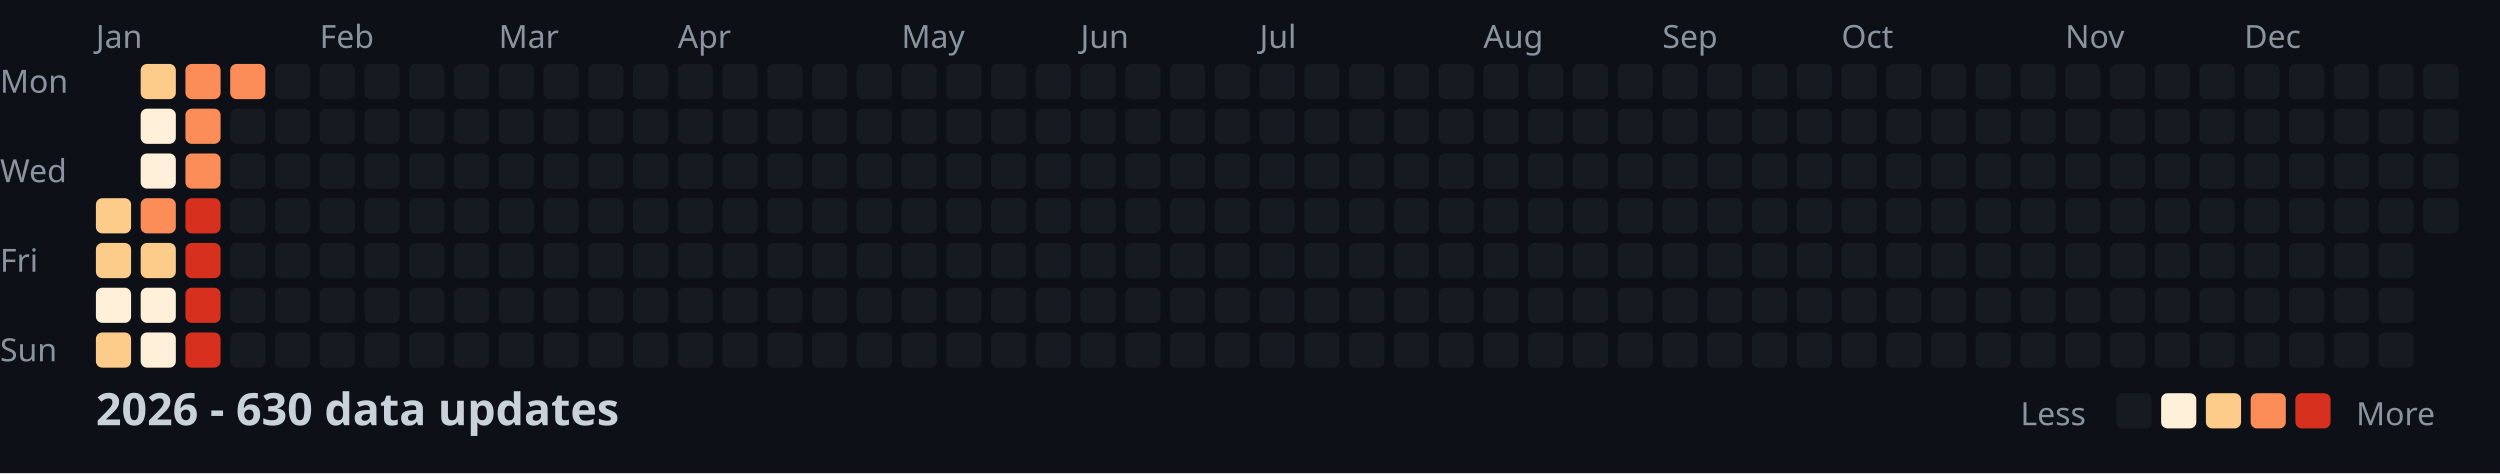
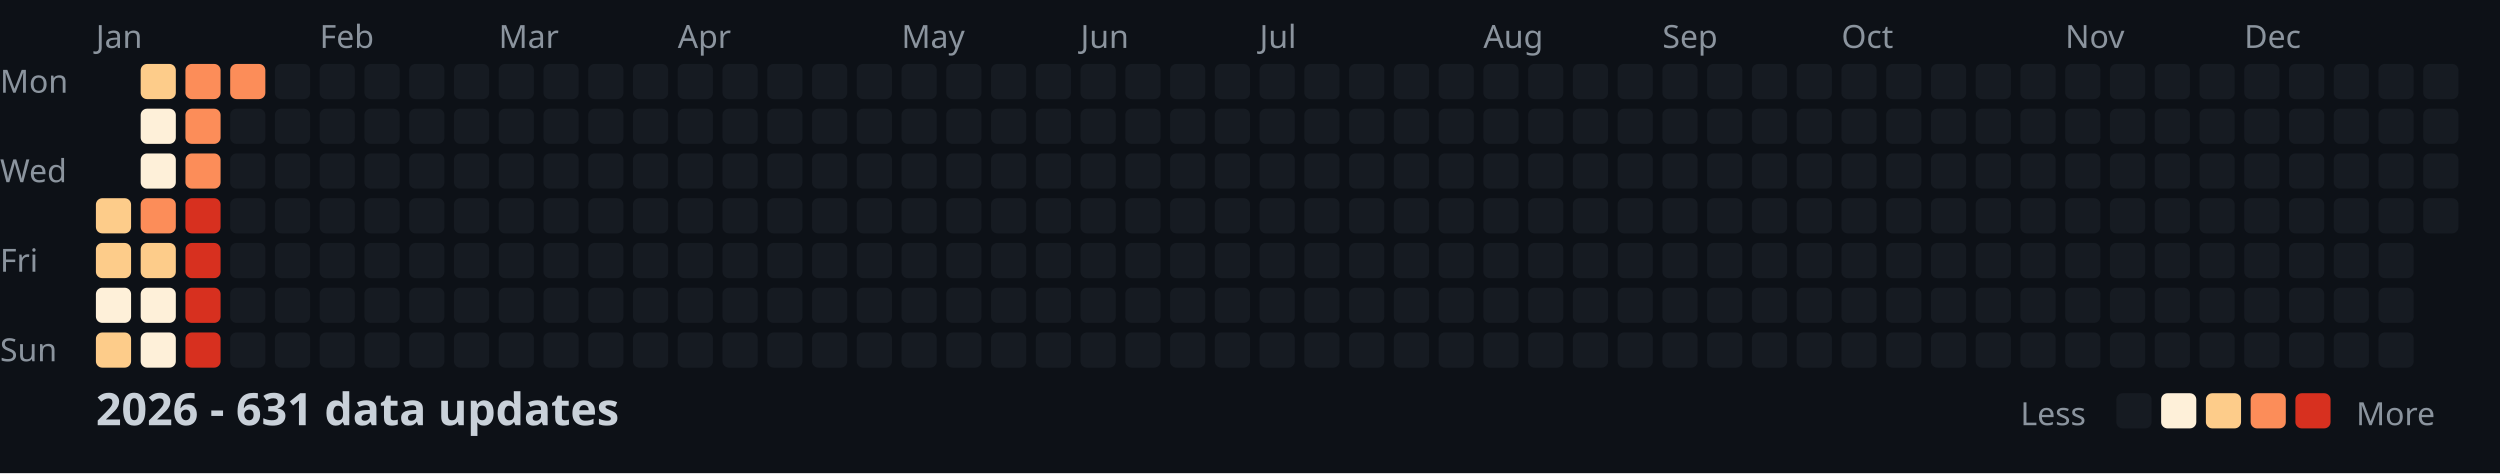
<svg xmlns="http://www.w3.org/2000/svg" width="782" height="148">
  <style>
    .month { font: 10px sans-serif; fill: #8b949e; }
    .day { font: 10px sans-serif; fill: #8b949e; }
    .title { font: bold 14px sans-serif; fill: #c9d1d9; }
    .legend { font: 10px sans-serif; fill: #8b949e; }
  </style>
  <rect width="100%" height="100%" fill="#0d1117" />
  <text x="0" y="29" class="day">Mon</text>
  <text x="0" y="57" class="day">Wed</text>
  <text x="0" y="85" class="day">Fri</text>
  <text x="0" y="113" class="day">Sun</text>
  <text x="30" y="15" class="month">Jan</text>
  <text x="100" y="15" class="month">Feb</text>
  <text x="156" y="15" class="month">Mar</text>
  <text x="212" y="15" class="month">Apr</text>
  <text x="282" y="15" class="month">May</text>
  <text x="338" y="15" class="month">Jun</text>
  <text x="394" y="15" class="month">Jul</text>
  <text x="464" y="15" class="month">Aug</text>
  <text x="520" y="15" class="month">Sep</text>
  <text x="576" y="15" class="month">Oct</text>
  <text x="646" y="15" class="month">Nov</text>
  <text x="702" y="15" class="month">Dec</text>
  <rect x="30" y="62" width="11" height="11" fill="#fdcc8a" rx="2" />
  <rect x="30" y="76" width="11" height="11" fill="#fdcc8a" rx="2" />
  <rect x="30" y="90" width="11" height="11" fill="#fef0d9" rx="2" />
  <rect x="30" y="104" width="11" height="11" fill="#fdcc8a" rx="2" />
  <rect x="44" y="20" width="11" height="11" fill="#fdcc8a" rx="2" />
  <rect x="44" y="34" width="11" height="11" fill="#fef0d9" rx="2" />
  <rect x="44" y="48" width="11" height="11" fill="#fef0d9" rx="2" />
  <rect x="44" y="62" width="11" height="11" fill="#fc8d59" rx="2" />
  <rect x="44" y="76" width="11" height="11" fill="#fdcc8a" rx="2" />
  <rect x="44" y="90" width="11" height="11" fill="#fef0d9" rx="2" />
  <rect x="44" y="104" width="11" height="11" fill="#fef0d9" rx="2" />
  <rect x="58" y="20" width="11" height="11" fill="#fc8d59" rx="2" />
  <rect x="58" y="34" width="11" height="11" fill="#fc8d59" rx="2" />
  <rect x="58" y="48" width="11" height="11" fill="#fc8d59" rx="2" />
  <rect x="58" y="62" width="11" height="11" fill="#d7301f" rx="2" />
  <rect x="58" y="76" width="11" height="11" fill="#d7301f" rx="2" />
  <rect x="58" y="90" width="11" height="11" fill="#d7301f" rx="2" />
  <rect x="58" y="104" width="11" height="11" fill="#d7301f" rx="2" />
  <rect x="72" y="20" width="11" height="11" fill="#fc8d59" rx="2" />
  <rect x="72" y="34" width="11" height="11" fill="#161b22" rx="2" />
  <rect x="72" y="48" width="11" height="11" fill="#161b22" rx="2" />
  <rect x="72" y="62" width="11" height="11" fill="#161b22" rx="2" />
  <rect x="72" y="76" width="11" height="11" fill="#161b22" rx="2" />
  <rect x="72" y="90" width="11" height="11" fill="#161b22" rx="2" />
  <rect x="72" y="104" width="11" height="11" fill="#161b22" rx="2" />
  <rect x="86" y="20" width="11" height="11" fill="#161b22" rx="2" />
  <rect x="86" y="34" width="11" height="11" fill="#161b22" rx="2" />
  <rect x="86" y="48" width="11" height="11" fill="#161b22" rx="2" />
  <rect x="86" y="62" width="11" height="11" fill="#161b22" rx="2" />
  <rect x="86" y="76" width="11" height="11" fill="#161b22" rx="2" />
  <rect x="86" y="90" width="11" height="11" fill="#161b22" rx="2" />
  <rect x="86" y="104" width="11" height="11" fill="#161b22" rx="2" />
  <rect x="100" y="20" width="11" height="11" fill="#161b22" rx="2" />
  <rect x="100" y="34" width="11" height="11" fill="#161b22" rx="2" />
  <rect x="100" y="48" width="11" height="11" fill="#161b22" rx="2" />
  <rect x="100" y="62" width="11" height="11" fill="#161b22" rx="2" />
  <rect x="100" y="76" width="11" height="11" fill="#161b22" rx="2" />
  <rect x="100" y="90" width="11" height="11" fill="#161b22" rx="2" />
  <rect x="100" y="104" width="11" height="11" fill="#161b22" rx="2" />
  <rect x="114" y="20" width="11" height="11" fill="#161b22" rx="2" />
  <rect x="114" y="34" width="11" height="11" fill="#161b22" rx="2" />
  <rect x="114" y="48" width="11" height="11" fill="#161b22" rx="2" />
  <rect x="114" y="62" width="11" height="11" fill="#161b22" rx="2" />
  <rect x="114" y="76" width="11" height="11" fill="#161b22" rx="2" />
  <rect x="114" y="90" width="11" height="11" fill="#161b22" rx="2" />
  <rect x="114" y="104" width="11" height="11" fill="#161b22" rx="2" />
  <rect x="128" y="20" width="11" height="11" fill="#161b22" rx="2" />
  <rect x="128" y="34" width="11" height="11" fill="#161b22" rx="2" />
  <rect x="128" y="48" width="11" height="11" fill="#161b22" rx="2" />
  <rect x="128" y="62" width="11" height="11" fill="#161b22" rx="2" />
  <rect x="128" y="76" width="11" height="11" fill="#161b22" rx="2" />
  <rect x="128" y="90" width="11" height="11" fill="#161b22" rx="2" />
  <rect x="128" y="104" width="11" height="11" fill="#161b22" rx="2" />
  <rect x="142" y="20" width="11" height="11" fill="#161b22" rx="2" />
  <rect x="142" y="34" width="11" height="11" fill="#161b22" rx="2" />
  <rect x="142" y="48" width="11" height="11" fill="#161b22" rx="2" />
  <rect x="142" y="62" width="11" height="11" fill="#161b22" rx="2" />
  <rect x="142" y="76" width="11" height="11" fill="#161b22" rx="2" />
  <rect x="142" y="90" width="11" height="11" fill="#161b22" rx="2" />
  <rect x="142" y="104" width="11" height="11" fill="#161b22" rx="2" />
  <rect x="156" y="20" width="11" height="11" fill="#161b22" rx="2" />
  <rect x="156" y="34" width="11" height="11" fill="#161b22" rx="2" />
  <rect x="156" y="48" width="11" height="11" fill="#161b22" rx="2" />
  <rect x="156" y="62" width="11" height="11" fill="#161b22" rx="2" />
  <rect x="156" y="76" width="11" height="11" fill="#161b22" rx="2" />
  <rect x="156" y="90" width="11" height="11" fill="#161b22" rx="2" />
  <rect x="156" y="104" width="11" height="11" fill="#161b22" rx="2" />
  <rect x="170" y="20" width="11" height="11" fill="#161b22" rx="2" />
  <rect x="170" y="34" width="11" height="11" fill="#161b22" rx="2" />
  <rect x="170" y="48" width="11" height="11" fill="#161b22" rx="2" />
  <rect x="170" y="62" width="11" height="11" fill="#161b22" rx="2" />
  <rect x="170" y="76" width="11" height="11" fill="#161b22" rx="2" />
  <rect x="170" y="90" width="11" height="11" fill="#161b22" rx="2" />
  <rect x="170" y="104" width="11" height="11" fill="#161b22" rx="2" />
  <rect x="184" y="20" width="11" height="11" fill="#161b22" rx="2" />
  <rect x="184" y="34" width="11" height="11" fill="#161b22" rx="2" />
  <rect x="184" y="48" width="11" height="11" fill="#161b22" rx="2" />
  <rect x="184" y="62" width="11" height="11" fill="#161b22" rx="2" />
  <rect x="184" y="76" width="11" height="11" fill="#161b22" rx="2" />
  <rect x="184" y="90" width="11" height="11" fill="#161b22" rx="2" />
  <rect x="184" y="104" width="11" height="11" fill="#161b22" rx="2" />
  <rect x="198" y="20" width="11" height="11" fill="#161b22" rx="2" />
  <rect x="198" y="34" width="11" height="11" fill="#161b22" rx="2" />
  <rect x="198" y="48" width="11" height="11" fill="#161b22" rx="2" />
  <rect x="198" y="62" width="11" height="11" fill="#161b22" rx="2" />
  <rect x="198" y="76" width="11" height="11" fill="#161b22" rx="2" />
  <rect x="198" y="90" width="11" height="11" fill="#161b22" rx="2" />
  <rect x="198" y="104" width="11" height="11" fill="#161b22" rx="2" />
  <rect x="212" y="20" width="11" height="11" fill="#161b22" rx="2" />
  <rect x="212" y="34" width="11" height="11" fill="#161b22" rx="2" />
  <rect x="212" y="48" width="11" height="11" fill="#161b22" rx="2" />
  <rect x="212" y="62" width="11" height="11" fill="#161b22" rx="2" />
  <rect x="212" y="76" width="11" height="11" fill="#161b22" rx="2" />
  <rect x="212" y="90" width="11" height="11" fill="#161b22" rx="2" />
  <rect x="212" y="104" width="11" height="11" fill="#161b22" rx="2" />
  <rect x="226" y="20" width="11" height="11" fill="#161b22" rx="2" />
  <rect x="226" y="34" width="11" height="11" fill="#161b22" rx="2" />
  <rect x="226" y="48" width="11" height="11" fill="#161b22" rx="2" />
  <rect x="226" y="62" width="11" height="11" fill="#161b22" rx="2" />
  <rect x="226" y="76" width="11" height="11" fill="#161b22" rx="2" />
  <rect x="226" y="90" width="11" height="11" fill="#161b22" rx="2" />
  <rect x="226" y="104" width="11" height="11" fill="#161b22" rx="2" />
  <rect x="240" y="20" width="11" height="11" fill="#161b22" rx="2" />
  <rect x="240" y="34" width="11" height="11" fill="#161b22" rx="2" />
  <rect x="240" y="48" width="11" height="11" fill="#161b22" rx="2" />
  <rect x="240" y="62" width="11" height="11" fill="#161b22" rx="2" />
  <rect x="240" y="76" width="11" height="11" fill="#161b22" rx="2" />
  <rect x="240" y="90" width="11" height="11" fill="#161b22" rx="2" />
  <rect x="240" y="104" width="11" height="11" fill="#161b22" rx="2" />
  <rect x="254" y="20" width="11" height="11" fill="#161b22" rx="2" />
  <rect x="254" y="34" width="11" height="11" fill="#161b22" rx="2" />
  <rect x="254" y="48" width="11" height="11" fill="#161b22" rx="2" />
  <rect x="254" y="62" width="11" height="11" fill="#161b22" rx="2" />
  <rect x="254" y="76" width="11" height="11" fill="#161b22" rx="2" />
  <rect x="254" y="90" width="11" height="11" fill="#161b22" rx="2" />
  <rect x="254" y="104" width="11" height="11" fill="#161b22" rx="2" />
  <rect x="268" y="20" width="11" height="11" fill="#161b22" rx="2" />
  <rect x="268" y="34" width="11" height="11" fill="#161b22" rx="2" />
  <rect x="268" y="48" width="11" height="11" fill="#161b22" rx="2" />
  <rect x="268" y="62" width="11" height="11" fill="#161b22" rx="2" />
  <rect x="268" y="76" width="11" height="11" fill="#161b22" rx="2" />
  <rect x="268" y="90" width="11" height="11" fill="#161b22" rx="2" />
  <rect x="268" y="104" width="11" height="11" fill="#161b22" rx="2" />
  <rect x="282" y="20" width="11" height="11" fill="#161b22" rx="2" />
  <rect x="282" y="34" width="11" height="11" fill="#161b22" rx="2" />
  <rect x="282" y="48" width="11" height="11" fill="#161b22" rx="2" />
  <rect x="282" y="62" width="11" height="11" fill="#161b22" rx="2" />
  <rect x="282" y="76" width="11" height="11" fill="#161b22" rx="2" />
  <rect x="282" y="90" width="11" height="11" fill="#161b22" rx="2" />
  <rect x="282" y="104" width="11" height="11" fill="#161b22" rx="2" />
  <rect x="296" y="20" width="11" height="11" fill="#161b22" rx="2" />
  <rect x="296" y="34" width="11" height="11" fill="#161b22" rx="2" />
  <rect x="296" y="48" width="11" height="11" fill="#161b22" rx="2" />
  <rect x="296" y="62" width="11" height="11" fill="#161b22" rx="2" />
  <rect x="296" y="76" width="11" height="11" fill="#161b22" rx="2" />
  <rect x="296" y="90" width="11" height="11" fill="#161b22" rx="2" />
  <rect x="296" y="104" width="11" height="11" fill="#161b22" rx="2" />
  <rect x="310" y="20" width="11" height="11" fill="#161b22" rx="2" />
  <rect x="310" y="34" width="11" height="11" fill="#161b22" rx="2" />
  <rect x="310" y="48" width="11" height="11" fill="#161b22" rx="2" />
  <rect x="310" y="62" width="11" height="11" fill="#161b22" rx="2" />
  <rect x="310" y="76" width="11" height="11" fill="#161b22" rx="2" />
  <rect x="310" y="90" width="11" height="11" fill="#161b22" rx="2" />
  <rect x="310" y="104" width="11" height="11" fill="#161b22" rx="2" />
  <rect x="324" y="20" width="11" height="11" fill="#161b22" rx="2" />
  <rect x="324" y="34" width="11" height="11" fill="#161b22" rx="2" />
  <rect x="324" y="48" width="11" height="11" fill="#161b22" rx="2" />
  <rect x="324" y="62" width="11" height="11" fill="#161b22" rx="2" />
  <rect x="324" y="76" width="11" height="11" fill="#161b22" rx="2" />
  <rect x="324" y="90" width="11" height="11" fill="#161b22" rx="2" />
  <rect x="324" y="104" width="11" height="11" fill="#161b22" rx="2" />
  <rect x="338" y="20" width="11" height="11" fill="#161b22" rx="2" />
  <rect x="338" y="34" width="11" height="11" fill="#161b22" rx="2" />
  <rect x="338" y="48" width="11" height="11" fill="#161b22" rx="2" />
  <rect x="338" y="62" width="11" height="11" fill="#161b22" rx="2" />
  <rect x="338" y="76" width="11" height="11" fill="#161b22" rx="2" />
  <rect x="338" y="90" width="11" height="11" fill="#161b22" rx="2" />
  <rect x="338" y="104" width="11" height="11" fill="#161b22" rx="2" />
  <rect x="352" y="20" width="11" height="11" fill="#161b22" rx="2" />
  <rect x="352" y="34" width="11" height="11" fill="#161b22" rx="2" />
  <rect x="352" y="48" width="11" height="11" fill="#161b22" rx="2" />
  <rect x="352" y="62" width="11" height="11" fill="#161b22" rx="2" />
  <rect x="352" y="76" width="11" height="11" fill="#161b22" rx="2" />
  <rect x="352" y="90" width="11" height="11" fill="#161b22" rx="2" />
  <rect x="352" y="104" width="11" height="11" fill="#161b22" rx="2" />
  <rect x="366" y="20" width="11" height="11" fill="#161b22" rx="2" />
  <rect x="366" y="34" width="11" height="11" fill="#161b22" rx="2" />
  <rect x="366" y="48" width="11" height="11" fill="#161b22" rx="2" />
  <rect x="366" y="62" width="11" height="11" fill="#161b22" rx="2" />
  <rect x="366" y="76" width="11" height="11" fill="#161b22" rx="2" />
  <rect x="366" y="90" width="11" height="11" fill="#161b22" rx="2" />
  <rect x="366" y="104" width="11" height="11" fill="#161b22" rx="2" />
  <rect x="380" y="20" width="11" height="11" fill="#161b22" rx="2" />
  <rect x="380" y="34" width="11" height="11" fill="#161b22" rx="2" />
  <rect x="380" y="48" width="11" height="11" fill="#161b22" rx="2" />
  <rect x="380" y="62" width="11" height="11" fill="#161b22" rx="2" />
  <rect x="380" y="76" width="11" height="11" fill="#161b22" rx="2" />
  <rect x="380" y="90" width="11" height="11" fill="#161b22" rx="2" />
  <rect x="380" y="104" width="11" height="11" fill="#161b22" rx="2" />
  <rect x="394" y="20" width="11" height="11" fill="#161b22" rx="2" />
  <rect x="394" y="34" width="11" height="11" fill="#161b22" rx="2" />
  <rect x="394" y="48" width="11" height="11" fill="#161b22" rx="2" />
  <rect x="394" y="62" width="11" height="11" fill="#161b22" rx="2" />
  <rect x="394" y="76" width="11" height="11" fill="#161b22" rx="2" />
  <rect x="394" y="90" width="11" height="11" fill="#161b22" rx="2" />
  <rect x="394" y="104" width="11" height="11" fill="#161b22" rx="2" />
  <rect x="408" y="20" width="11" height="11" fill="#161b22" rx="2" />
  <rect x="408" y="34" width="11" height="11" fill="#161b22" rx="2" />
  <rect x="408" y="48" width="11" height="11" fill="#161b22" rx="2" />
  <rect x="408" y="62" width="11" height="11" fill="#161b22" rx="2" />
  <rect x="408" y="76" width="11" height="11" fill="#161b22" rx="2" />
  <rect x="408" y="90" width="11" height="11" fill="#161b22" rx="2" />
  <rect x="408" y="104" width="11" height="11" fill="#161b22" rx="2" />
  <rect x="422" y="20" width="11" height="11" fill="#161b22" rx="2" />
  <rect x="422" y="34" width="11" height="11" fill="#161b22" rx="2" />
  <rect x="422" y="48" width="11" height="11" fill="#161b22" rx="2" />
  <rect x="422" y="62" width="11" height="11" fill="#161b22" rx="2" />
  <rect x="422" y="76" width="11" height="11" fill="#161b22" rx="2" />
  <rect x="422" y="90" width="11" height="11" fill="#161b22" rx="2" />
  <rect x="422" y="104" width="11" height="11" fill="#161b22" rx="2" />
  <rect x="436" y="20" width="11" height="11" fill="#161b22" rx="2" />
  <rect x="436" y="34" width="11" height="11" fill="#161b22" rx="2" />
  <rect x="436" y="48" width="11" height="11" fill="#161b22" rx="2" />
  <rect x="436" y="62" width="11" height="11" fill="#161b22" rx="2" />
  <rect x="436" y="76" width="11" height="11" fill="#161b22" rx="2" />
  <rect x="436" y="90" width="11" height="11" fill="#161b22" rx="2" />
  <rect x="436" y="104" width="11" height="11" fill="#161b22" rx="2" />
  <rect x="450" y="20" width="11" height="11" fill="#161b22" rx="2" />
  <rect x="450" y="34" width="11" height="11" fill="#161b22" rx="2" />
  <rect x="450" y="48" width="11" height="11" fill="#161b22" rx="2" />
  <rect x="450" y="62" width="11" height="11" fill="#161b22" rx="2" />
  <rect x="450" y="76" width="11" height="11" fill="#161b22" rx="2" />
  <rect x="450" y="90" width="11" height="11" fill="#161b22" rx="2" />
  <rect x="450" y="104" width="11" height="11" fill="#161b22" rx="2" />
  <rect x="464" y="20" width="11" height="11" fill="#161b22" rx="2" />
  <rect x="464" y="34" width="11" height="11" fill="#161b22" rx="2" />
  <rect x="464" y="48" width="11" height="11" fill="#161b22" rx="2" />
  <rect x="464" y="62" width="11" height="11" fill="#161b22" rx="2" />
  <rect x="464" y="76" width="11" height="11" fill="#161b22" rx="2" />
  <rect x="464" y="90" width="11" height="11" fill="#161b22" rx="2" />
  <rect x="464" y="104" width="11" height="11" fill="#161b22" rx="2" />
  <rect x="478" y="20" width="11" height="11" fill="#161b22" rx="2" />
  <rect x="478" y="34" width="11" height="11" fill="#161b22" rx="2" />
  <rect x="478" y="48" width="11" height="11" fill="#161b22" rx="2" />
  <rect x="478" y="62" width="11" height="11" fill="#161b22" rx="2" />
  <rect x="478" y="76" width="11" height="11" fill="#161b22" rx="2" />
  <rect x="478" y="90" width="11" height="11" fill="#161b22" rx="2" />
  <rect x="478" y="104" width="11" height="11" fill="#161b22" rx="2" />
  <rect x="492" y="20" width="11" height="11" fill="#161b22" rx="2" />
  <rect x="492" y="34" width="11" height="11" fill="#161b22" rx="2" />
  <rect x="492" y="48" width="11" height="11" fill="#161b22" rx="2" />
  <rect x="492" y="62" width="11" height="11" fill="#161b22" rx="2" />
  <rect x="492" y="76" width="11" height="11" fill="#161b22" rx="2" />
  <rect x="492" y="90" width="11" height="11" fill="#161b22" rx="2" />
  <rect x="492" y="104" width="11" height="11" fill="#161b22" rx="2" />
  <rect x="506" y="20" width="11" height="11" fill="#161b22" rx="2" />
  <rect x="506" y="34" width="11" height="11" fill="#161b22" rx="2" />
  <rect x="506" y="48" width="11" height="11" fill="#161b22" rx="2" />
  <rect x="506" y="62" width="11" height="11" fill="#161b22" rx="2" />
  <rect x="506" y="76" width="11" height="11" fill="#161b22" rx="2" />
  <rect x="506" y="90" width="11" height="11" fill="#161b22" rx="2" />
  <rect x="506" y="104" width="11" height="11" fill="#161b22" rx="2" />
  <rect x="520" y="20" width="11" height="11" fill="#161b22" rx="2" />
  <rect x="520" y="34" width="11" height="11" fill="#161b22" rx="2" />
  <rect x="520" y="48" width="11" height="11" fill="#161b22" rx="2" />
  <rect x="520" y="62" width="11" height="11" fill="#161b22" rx="2" />
  <rect x="520" y="76" width="11" height="11" fill="#161b22" rx="2" />
  <rect x="520" y="90" width="11" height="11" fill="#161b22" rx="2" />
  <rect x="520" y="104" width="11" height="11" fill="#161b22" rx="2" />
  <rect x="534" y="20" width="11" height="11" fill="#161b22" rx="2" />
  <rect x="534" y="34" width="11" height="11" fill="#161b22" rx="2" />
  <rect x="534" y="48" width="11" height="11" fill="#161b22" rx="2" />
  <rect x="534" y="62" width="11" height="11" fill="#161b22" rx="2" />
  <rect x="534" y="76" width="11" height="11" fill="#161b22" rx="2" />
  <rect x="534" y="90" width="11" height="11" fill="#161b22" rx="2" />
  <rect x="534" y="104" width="11" height="11" fill="#161b22" rx="2" />
  <rect x="548" y="20" width="11" height="11" fill="#161b22" rx="2" />
  <rect x="548" y="34" width="11" height="11" fill="#161b22" rx="2" />
  <rect x="548" y="48" width="11" height="11" fill="#161b22" rx="2" />
  <rect x="548" y="62" width="11" height="11" fill="#161b22" rx="2" />
  <rect x="548" y="76" width="11" height="11" fill="#161b22" rx="2" />
  <rect x="548" y="90" width="11" height="11" fill="#161b22" rx="2" />
  <rect x="548" y="104" width="11" height="11" fill="#161b22" rx="2" />
  <rect x="562" y="20" width="11" height="11" fill="#161b22" rx="2" />
  <rect x="562" y="34" width="11" height="11" fill="#161b22" rx="2" />
  <rect x="562" y="48" width="11" height="11" fill="#161b22" rx="2" />
  <rect x="562" y="62" width="11" height="11" fill="#161b22" rx="2" />
  <rect x="562" y="76" width="11" height="11" fill="#161b22" rx="2" />
  <rect x="562" y="90" width="11" height="11" fill="#161b22" rx="2" />
  <rect x="562" y="104" width="11" height="11" fill="#161b22" rx="2" />
  <rect x="576" y="20" width="11" height="11" fill="#161b22" rx="2" />
  <rect x="576" y="34" width="11" height="11" fill="#161b22" rx="2" />
  <rect x="576" y="48" width="11" height="11" fill="#161b22" rx="2" />
  <rect x="576" y="62" width="11" height="11" fill="#161b22" rx="2" />
  <rect x="576" y="76" width="11" height="11" fill="#161b22" rx="2" />
  <rect x="576" y="90" width="11" height="11" fill="#161b22" rx="2" />
  <rect x="576" y="104" width="11" height="11" fill="#161b22" rx="2" />
  <rect x="590" y="20" width="11" height="11" fill="#161b22" rx="2" />
  <rect x="590" y="34" width="11" height="11" fill="#161b22" rx="2" />
  <rect x="590" y="48" width="11" height="11" fill="#161b22" rx="2" />
  <rect x="590" y="62" width="11" height="11" fill="#161b22" rx="2" />
  <rect x="590" y="76" width="11" height="11" fill="#161b22" rx="2" />
  <rect x="590" y="90" width="11" height="11" fill="#161b22" rx="2" />
  <rect x="590" y="104" width="11" height="11" fill="#161b22" rx="2" />
  <rect x="604" y="20" width="11" height="11" fill="#161b22" rx="2" />
  <rect x="604" y="34" width="11" height="11" fill="#161b22" rx="2" />
  <rect x="604" y="48" width="11" height="11" fill="#161b22" rx="2" />
  <rect x="604" y="62" width="11" height="11" fill="#161b22" rx="2" />
  <rect x="604" y="76" width="11" height="11" fill="#161b22" rx="2" />
  <rect x="604" y="90" width="11" height="11" fill="#161b22" rx="2" />
  <rect x="604" y="104" width="11" height="11" fill="#161b22" rx="2" />
  <rect x="618" y="20" width="11" height="11" fill="#161b22" rx="2" />
  <rect x="618" y="34" width="11" height="11" fill="#161b22" rx="2" />
  <rect x="618" y="48" width="11" height="11" fill="#161b22" rx="2" />
  <rect x="618" y="62" width="11" height="11" fill="#161b22" rx="2" />
  <rect x="618" y="76" width="11" height="11" fill="#161b22" rx="2" />
  <rect x="618" y="90" width="11" height="11" fill="#161b22" rx="2" />
  <rect x="618" y="104" width="11" height="11" fill="#161b22" rx="2" />
  <rect x="632" y="20" width="11" height="11" fill="#161b22" rx="2" />
  <rect x="632" y="34" width="11" height="11" fill="#161b22" rx="2" />
  <rect x="632" y="48" width="11" height="11" fill="#161b22" rx="2" />
  <rect x="632" y="62" width="11" height="11" fill="#161b22" rx="2" />
  <rect x="632" y="76" width="11" height="11" fill="#161b22" rx="2" />
  <rect x="632" y="90" width="11" height="11" fill="#161b22" rx="2" />
  <rect x="632" y="104" width="11" height="11" fill="#161b22" rx="2" />
  <rect x="646" y="20" width="11" height="11" fill="#161b22" rx="2" />
  <rect x="646" y="34" width="11" height="11" fill="#161b22" rx="2" />
  <rect x="646" y="48" width="11" height="11" fill="#161b22" rx="2" />
  <rect x="646" y="62" width="11" height="11" fill="#161b22" rx="2" />
  <rect x="646" y="76" width="11" height="11" fill="#161b22" rx="2" />
  <rect x="646" y="90" width="11" height="11" fill="#161b22" rx="2" />
  <rect x="646" y="104" width="11" height="11" fill="#161b22" rx="2" />
  <rect x="660" y="20" width="11" height="11" fill="#161b22" rx="2" />
  <rect x="660" y="34" width="11" height="11" fill="#161b22" rx="2" />
  <rect x="660" y="48" width="11" height="11" fill="#161b22" rx="2" />
  <rect x="660" y="62" width="11" height="11" fill="#161b22" rx="2" />
  <rect x="660" y="76" width="11" height="11" fill="#161b22" rx="2" />
  <rect x="660" y="90" width="11" height="11" fill="#161b22" rx="2" />
  <rect x="660" y="104" width="11" height="11" fill="#161b22" rx="2" />
  <rect x="674" y="20" width="11" height="11" fill="#161b22" rx="2" />
  <rect x="674" y="34" width="11" height="11" fill="#161b22" rx="2" />
  <rect x="674" y="48" width="11" height="11" fill="#161b22" rx="2" />
  <rect x="674" y="62" width="11" height="11" fill="#161b22" rx="2" />
  <rect x="674" y="76" width="11" height="11" fill="#161b22" rx="2" />
  <rect x="674" y="90" width="11" height="11" fill="#161b22" rx="2" />
  <rect x="674" y="104" width="11" height="11" fill="#161b22" rx="2" />
  <rect x="688" y="20" width="11" height="11" fill="#161b22" rx="2" />
  <rect x="688" y="34" width="11" height="11" fill="#161b22" rx="2" />
  <rect x="688" y="48" width="11" height="11" fill="#161b22" rx="2" />
  <rect x="688" y="62" width="11" height="11" fill="#161b22" rx="2" />
  <rect x="688" y="76" width="11" height="11" fill="#161b22" rx="2" />
  <rect x="688" y="90" width="11" height="11" fill="#161b22" rx="2" />
  <rect x="688" y="104" width="11" height="11" fill="#161b22" rx="2" />
  <rect x="702" y="20" width="11" height="11" fill="#161b22" rx="2" />
  <rect x="702" y="34" width="11" height="11" fill="#161b22" rx="2" />
  <rect x="702" y="48" width="11" height="11" fill="#161b22" rx="2" />
  <rect x="702" y="62" width="11" height="11" fill="#161b22" rx="2" />
  <rect x="702" y="76" width="11" height="11" fill="#161b22" rx="2" />
  <rect x="702" y="90" width="11" height="11" fill="#161b22" rx="2" />
  <rect x="702" y="104" width="11" height="11" fill="#161b22" rx="2" />
  <rect x="716" y="20" width="11" height="11" fill="#161b22" rx="2" />
  <rect x="716" y="34" width="11" height="11" fill="#161b22" rx="2" />
  <rect x="716" y="48" width="11" height="11" fill="#161b22" rx="2" />
  <rect x="716" y="62" width="11" height="11" fill="#161b22" rx="2" />
  <rect x="716" y="76" width="11" height="11" fill="#161b22" rx="2" />
  <rect x="716" y="90" width="11" height="11" fill="#161b22" rx="2" />
  <rect x="716" y="104" width="11" height="11" fill="#161b22" rx="2" />
  <rect x="730" y="20" width="11" height="11" fill="#161b22" rx="2" />
  <rect x="730" y="34" width="11" height="11" fill="#161b22" rx="2" />
  <rect x="730" y="48" width="11" height="11" fill="#161b22" rx="2" />
  <rect x="730" y="62" width="11" height="11" fill="#161b22" rx="2" />
  <rect x="730" y="76" width="11" height="11" fill="#161b22" rx="2" />
  <rect x="730" y="90" width="11" height="11" fill="#161b22" rx="2" />
  <rect x="730" y="104" width="11" height="11" fill="#161b22" rx="2" />
  <rect x="744" y="20" width="11" height="11" fill="#161b22" rx="2" />
  <rect x="744" y="34" width="11" height="11" fill="#161b22" rx="2" />
  <rect x="744" y="48" width="11" height="11" fill="#161b22" rx="2" />
  <rect x="744" y="62" width="11" height="11" fill="#161b22" rx="2" />
  <rect x="744" y="76" width="11" height="11" fill="#161b22" rx="2" />
  <rect x="744" y="90" width="11" height="11" fill="#161b22" rx="2" />
  <rect x="744" y="104" width="11" height="11" fill="#161b22" rx="2" />
  <rect x="758" y="20" width="11" height="11" fill="#161b22" rx="2" />
  <rect x="758" y="34" width="11" height="11" fill="#161b22" rx="2" />
  <rect x="758" y="48" width="11" height="11" fill="#161b22" rx="2" />
  <rect x="758" y="62" width="11" height="11" fill="#161b22" rx="2" />
-   <text x="30" y="133" class="title">2026 - 630 data updates</text>
+   <text x="30" y="133" class="title">2026 - 631 data updates</text>
  <text x="632" y="133" class="legend">Less</text>
  <rect x="662" y="123" width="11" height="11" fill="#161b22" rx="2" />
  <rect x="676" y="123" width="11" height="11" fill="#fef0d9" rx="2" />
  <rect x="690" y="123" width="11" height="11" fill="#fdcc8a" rx="2" />
  <rect x="704" y="123" width="11" height="11" fill="#fc8d59" rx="2" />
  <rect x="718" y="123" width="11" height="11" fill="#d7301f" rx="2" />
  <text x="737" y="133" class="legend">More</text>
</svg>
